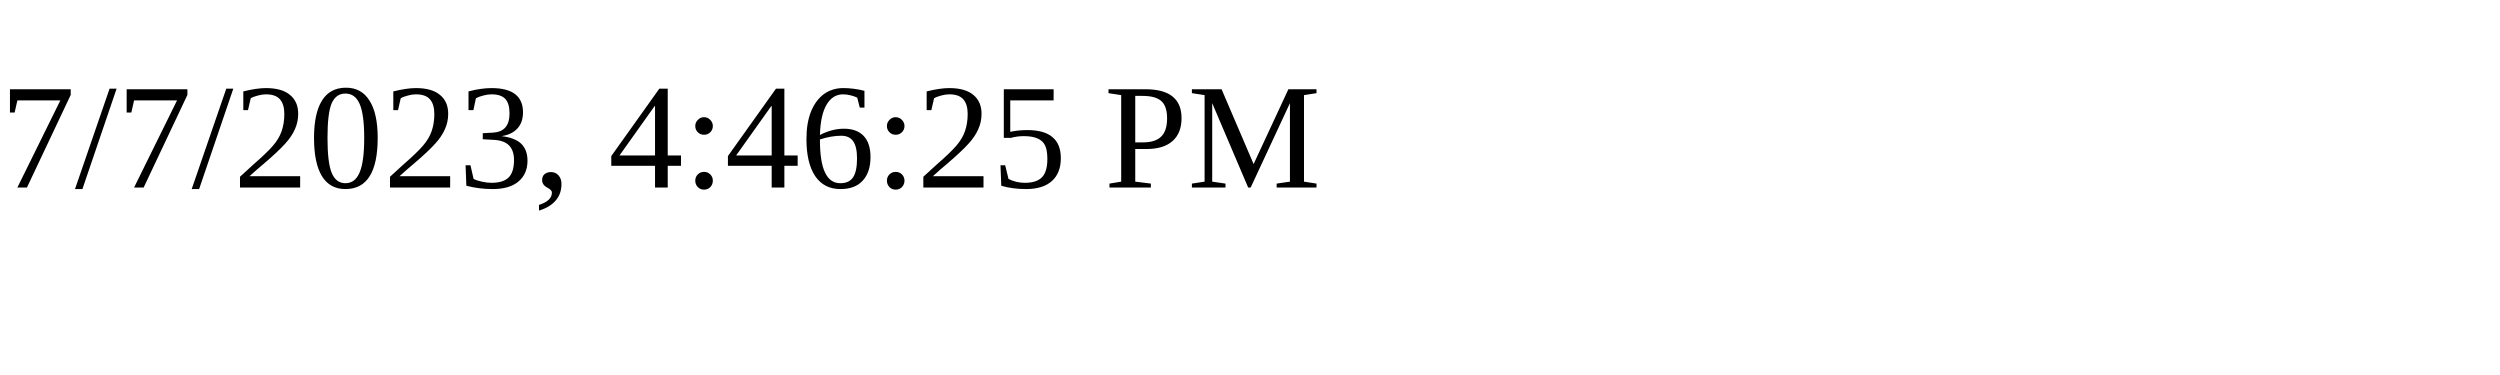
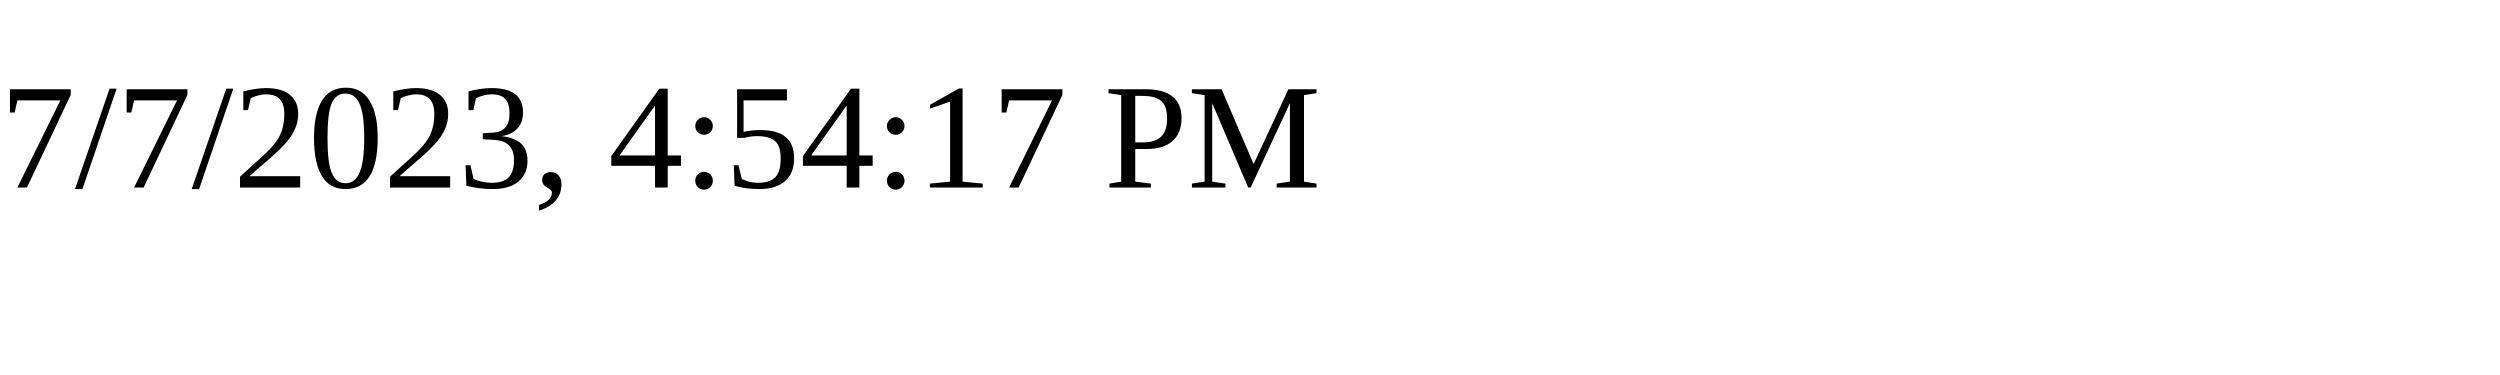
<svg xmlns="http://www.w3.org/2000/svg" height="30" width="200">
-   <text x="0" y="15">7/7/2023, 4:46:25 PM</text>
+   <text x="0" y="15">7/7/2023, 4:54:17 PM</text>
</svg>
